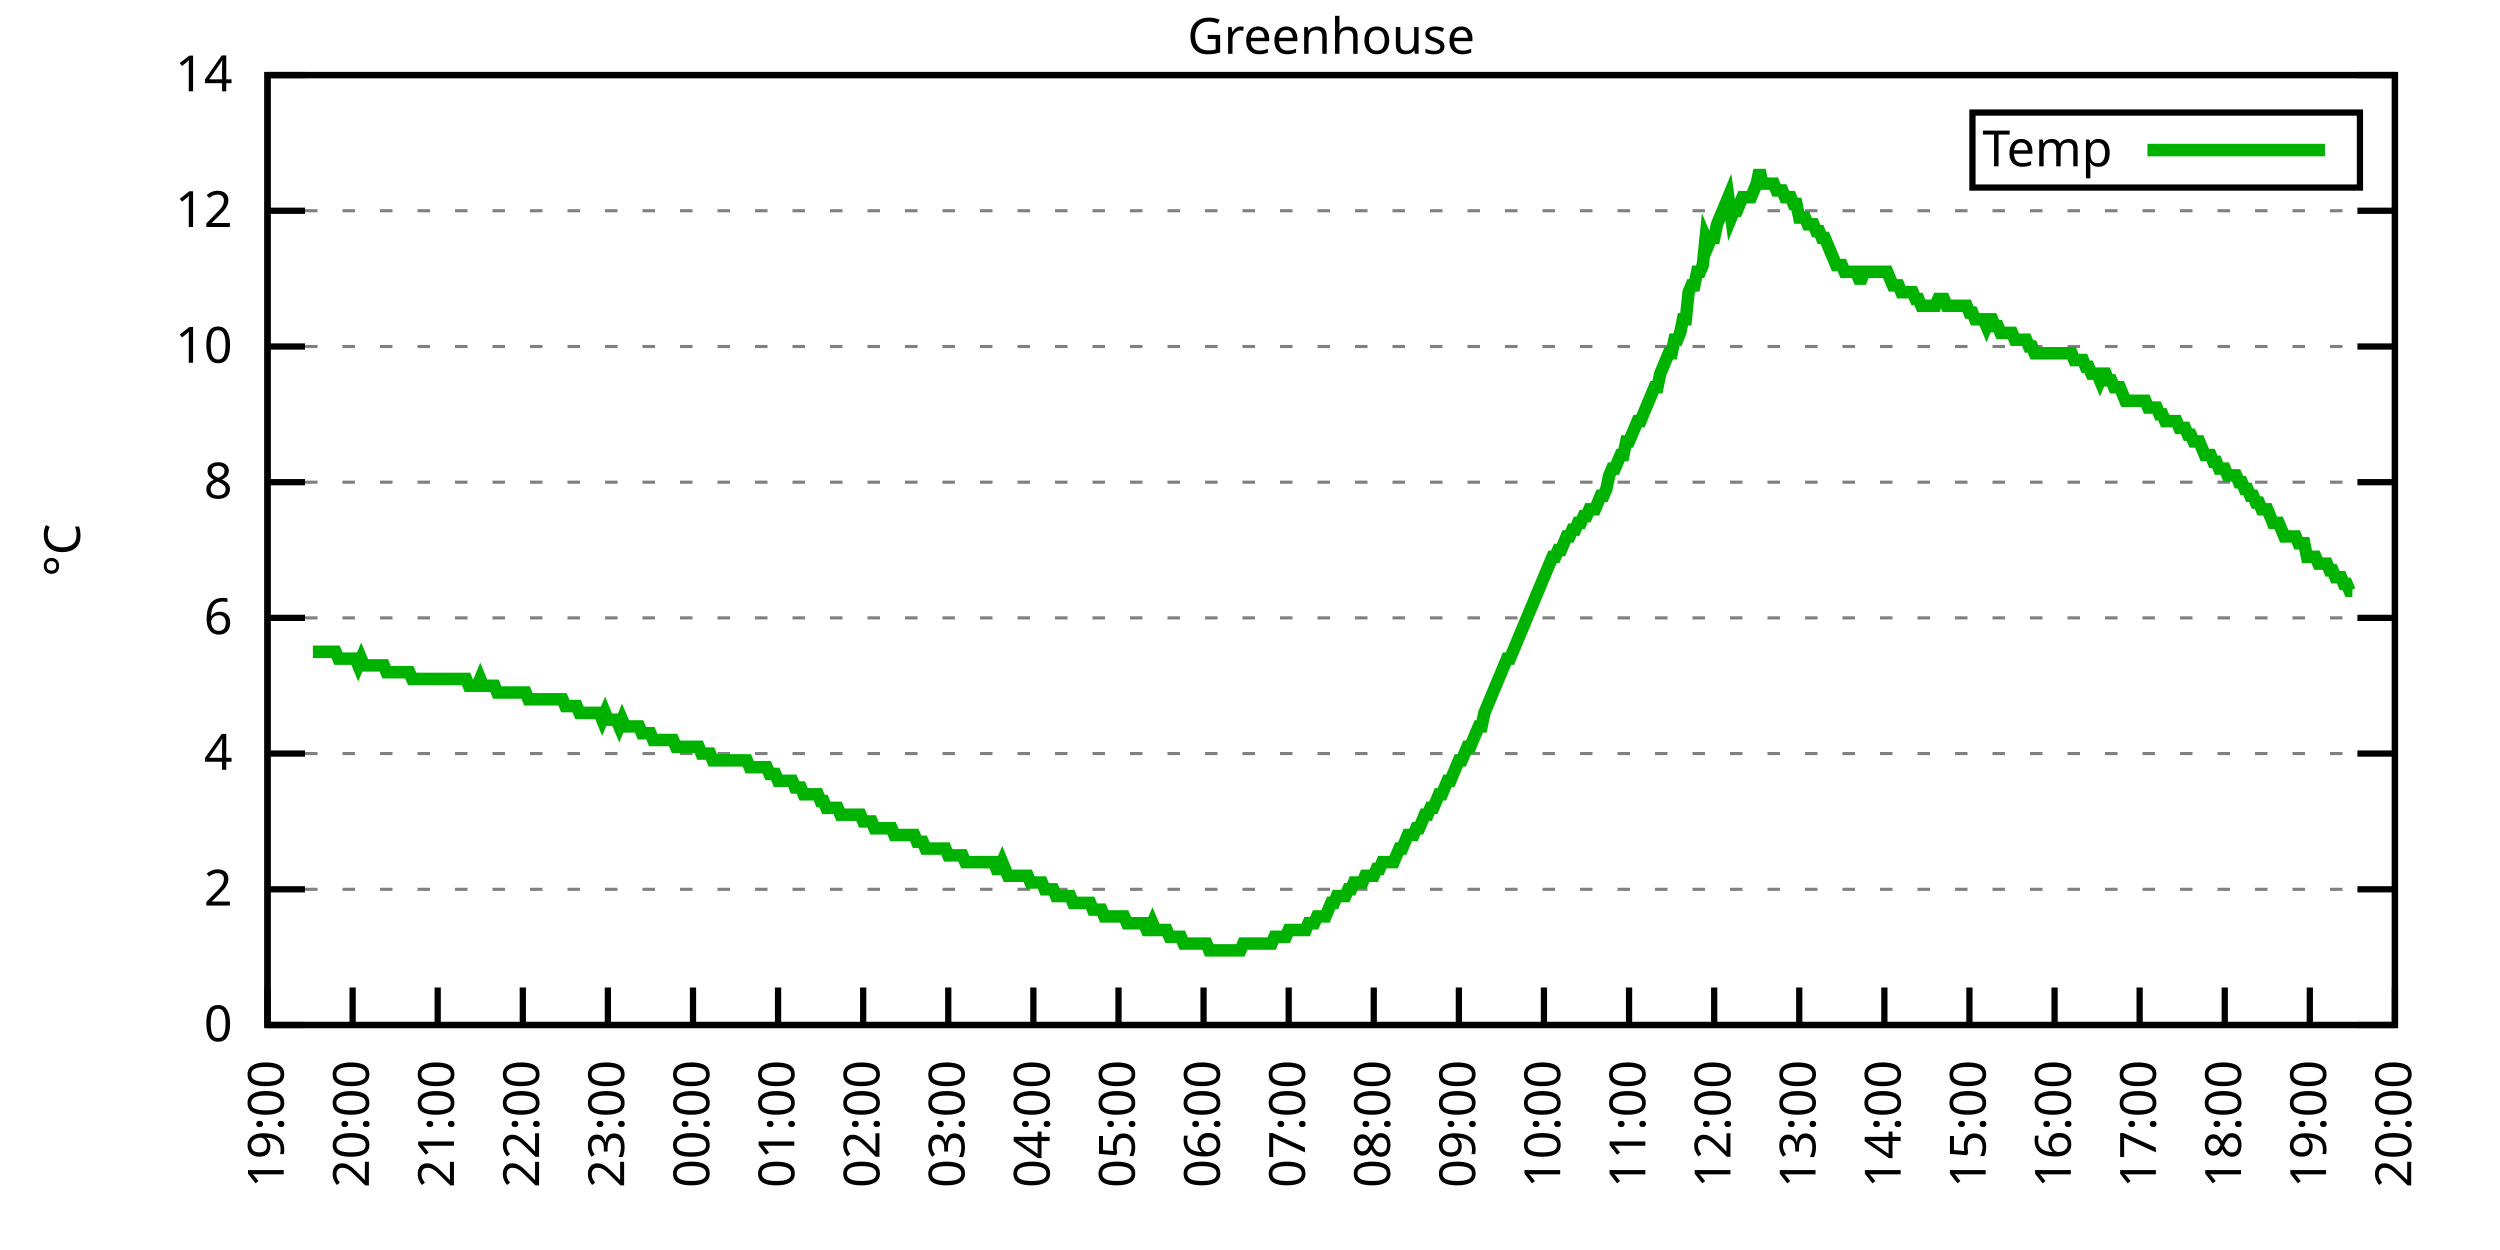
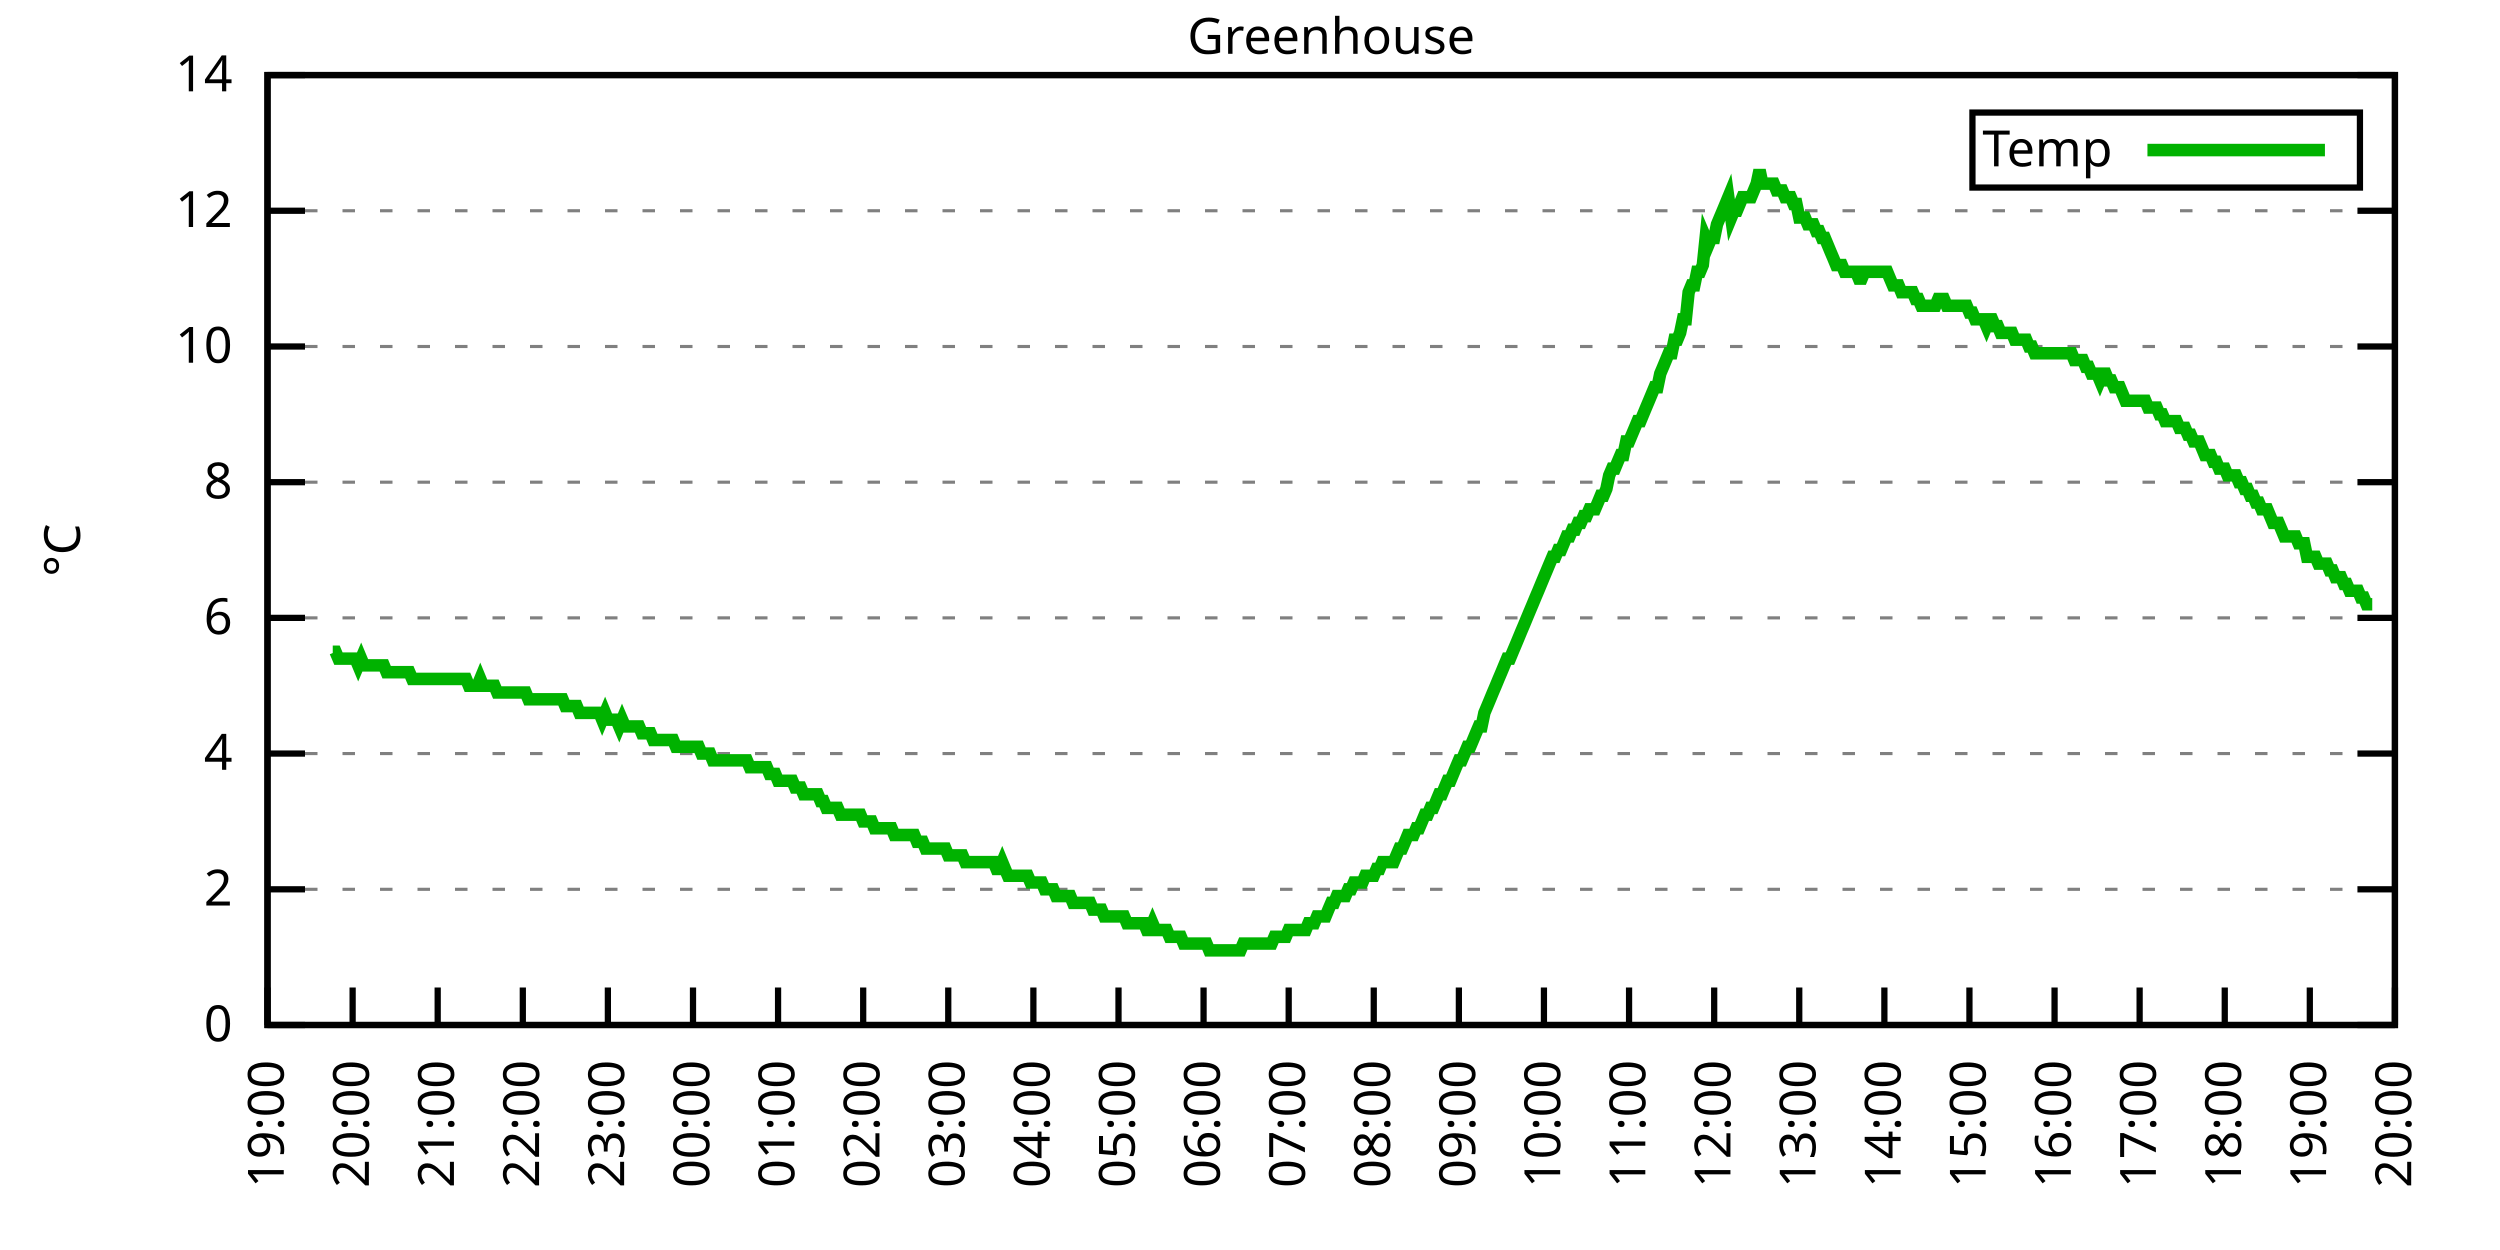
<svg xmlns="http://www.w3.org/2000/svg" xmlns:xlink="http://www.w3.org/1999/xlink" width="400" height="200" viewBox="0 0 400 200">
  <g id="gnuplot_canvas">
    <rect x="0" y="0" width="400" height="200" fill="none" />
    <defs>
      <circle id="gpDot" r="0.5" stroke-width="0.5" stroke="currentColor" />
      <path id="gpPt0" stroke-width="0.333" stroke="currentColor" d="M-1,0 h2 M0,-1 v2" />
      <path id="gpPt1" stroke-width="0.333" stroke="currentColor" d="M-1,-1 L1,1 M1,-1 L-1,1" />
      <path id="gpPt2" stroke-width="0.333" stroke="currentColor" d="M-1,0 L1,0 M0,-1 L0,1 M-1,-1 L1,1 M-1,1 L1,-1" />
      <rect id="gpPt3" stroke-width="0.333" stroke="currentColor" x="-1" y="-1" width="2" height="2" />
      <rect id="gpPt4" stroke-width="0.333" stroke="currentColor" fill="currentColor" x="-1" y="-1" width="2" height="2" />
      <circle id="gpPt5" stroke-width="0.333" stroke="currentColor" cx="0" cy="0" r="1" />
      <use xlink:href="#gpPt5" id="gpPt6" fill="currentColor" stroke="none" />
      <path id="gpPt7" stroke-width="0.333" stroke="currentColor" d="M0,-1.33 L-1.33,0.67 L1.33,0.67 z" />
      <use xlink:href="#gpPt7" id="gpPt8" fill="currentColor" stroke="none" />
      <use xlink:href="#gpPt7" id="gpPt9" stroke="currentColor" transform="rotate(180)" />
      <use xlink:href="#gpPt9" id="gpPt10" fill="currentColor" stroke="none" />
      <use xlink:href="#gpPt3" id="gpPt11" stroke="currentColor" transform="rotate(45)" />
      <use xlink:href="#gpPt11" id="gpPt12" fill="currentColor" stroke="none" />
      <path id="gpPt13" stroke-width="0.333" stroke="currentColor" d="M0,1.330 L1.265,0.411 L0.782,-1.067 L-0.782,-1.076 L-1.265,0.411 z" />
      <use xlink:href="#gpPt13" id="gpPt14" fill="currentColor" stroke="none" />
      <filter id="textbox" filterUnits="objectBoundingBox" x="0" y="0" height="1" width="1">
        <feFlood flood-color="white" flood-opacity="1" result="bgnd" />
        <feComposite in="SourceGraphic" in2="bgnd" operator="atop" />
      </filter>
      <filter id="greybox" filterUnits="objectBoundingBox" x="0" y="0" height="1" width="1">
        <feFlood flood-color="lightgrey" flood-opacity="1" result="grey" />
        <feComposite in="SourceGraphic" in2="grey" operator="atop" />
      </filter>
    </defs>
    <g fill="none" color="white" stroke="currentColor" stroke-width="1.00" stroke-linecap="butt" stroke-linejoin="miter">
</g>
    <g fill="none" color="black" stroke="currentColor" stroke-width="1.00" stroke-linecap="butt" stroke-linejoin="miter">
      <g stroke="none" shape-rendering="crispEdges">
        <polygon fill="rgb(255, 255, 255)" points="42.80,164.00 383.18,164.00 383.18,12.02 42.80,12.02 " />
      </g>
    </g>
    <g fill="none" color="black" stroke="currentColor" stroke-width="1.00" stroke-linecap="butt" stroke-linejoin="miter">
</g>
    <g fill="none" color="black" stroke="black" stroke-width="0.50" stroke-linecap="butt" stroke-linejoin="miter">
</g>
    <g fill="none" color="gray" stroke="currentColor" stroke-width="0.50" stroke-linecap="butt" stroke-linejoin="miter">
      <path stroke="gray" stroke-dasharray="2,4" class="gridline" d="M42.80,164.00 L383.19,164.00  " />
    </g>
    <g fill="none" color="gray" stroke="gray" stroke-width="1.00" stroke-linecap="butt" stroke-linejoin="miter">
</g>
    <g fill="none" color="black" stroke="currentColor" stroke-width="1.00" stroke-linecap="butt" stroke-linejoin="miter">
      <path stroke="black" d="M42.80,164.00 L48.80,164.00 M383.19,164.00 L377.19,164.00  " />
      <g transform="translate(37.20,166.60)" stroke="none" fill="black" font-family="Sans" font-size="8.00" text-anchor="end">
        <text>
          <tspan font-family="Sans"> 0</tspan>
        </text>
      </g>
    </g>
    <g fill="none" color="black" stroke="currentColor" stroke-width="1.00" stroke-linecap="butt" stroke-linejoin="miter">
</g>
    <g fill="none" color="black" stroke="black" stroke-width="0.50" stroke-linecap="butt" stroke-linejoin="miter">
</g>
    <g fill="none" color="gray" stroke="currentColor" stroke-width="0.50" stroke-linecap="butt" stroke-linejoin="miter">
      <path stroke="gray" stroke-dasharray="2,4" class="gridline" d="M42.80,142.29 L383.19,142.29  " />
    </g>
    <g fill="none" color="gray" stroke="gray" stroke-width="1.00" stroke-linecap="butt" stroke-linejoin="miter">
</g>
    <g fill="none" color="black" stroke="currentColor" stroke-width="1.00" stroke-linecap="butt" stroke-linejoin="miter">
      <path stroke="black" d="M42.80,142.29 L48.80,142.29 M383.19,142.29 L377.19,142.29  " />
      <g transform="translate(37.20,144.89)" stroke="none" fill="black" font-family="Sans" font-size="8.00" text-anchor="end">
        <text>
          <tspan font-family="Sans"> 2</tspan>
        </text>
      </g>
    </g>
    <g fill="none" color="black" stroke="currentColor" stroke-width="1.00" stroke-linecap="butt" stroke-linejoin="miter">
</g>
    <g fill="none" color="black" stroke="black" stroke-width="0.50" stroke-linecap="butt" stroke-linejoin="miter">
</g>
    <g fill="none" color="gray" stroke="currentColor" stroke-width="0.50" stroke-linecap="butt" stroke-linejoin="miter">
      <path stroke="gray" stroke-dasharray="2,4" class="gridline" d="M42.80,120.57 L383.19,120.57  " />
    </g>
    <g fill="none" color="gray" stroke="gray" stroke-width="1.00" stroke-linecap="butt" stroke-linejoin="miter">
</g>
    <g fill="none" color="black" stroke="currentColor" stroke-width="1.00" stroke-linecap="butt" stroke-linejoin="miter">
      <path stroke="black" d="M42.80,120.57 L48.80,120.57 M383.19,120.57 L377.19,120.57  " />
      <g transform="translate(37.20,123.17)" stroke="none" fill="black" font-family="Sans" font-size="8.00" text-anchor="end">
        <text>
          <tspan font-family="Sans"> 4</tspan>
        </text>
      </g>
    </g>
    <g fill="none" color="black" stroke="currentColor" stroke-width="1.00" stroke-linecap="butt" stroke-linejoin="miter">
</g>
    <g fill="none" color="black" stroke="black" stroke-width="0.50" stroke-linecap="butt" stroke-linejoin="miter">
</g>
    <g fill="none" color="gray" stroke="currentColor" stroke-width="0.50" stroke-linecap="butt" stroke-linejoin="miter">
      <path stroke="gray" stroke-dasharray="2,4" class="gridline" d="M42.80,98.86 L383.19,98.86  " />
    </g>
    <g fill="none" color="gray" stroke="gray" stroke-width="1.00" stroke-linecap="butt" stroke-linejoin="miter">
</g>
    <g fill="none" color="black" stroke="currentColor" stroke-width="1.00" stroke-linecap="butt" stroke-linejoin="miter">
      <path stroke="black" d="M42.80,98.86 L48.80,98.86 M383.19,98.86 L377.19,98.86  " />
      <g transform="translate(37.20,101.46)" stroke="none" fill="black" font-family="Sans" font-size="8.00" text-anchor="end">
        <text>
          <tspan font-family="Sans"> 6</tspan>
        </text>
      </g>
    </g>
    <g fill="none" color="black" stroke="currentColor" stroke-width="1.00" stroke-linecap="butt" stroke-linejoin="miter">
</g>
    <g fill="none" color="black" stroke="black" stroke-width="0.50" stroke-linecap="butt" stroke-linejoin="miter">
</g>
    <g fill="none" color="gray" stroke="currentColor" stroke-width="0.50" stroke-linecap="butt" stroke-linejoin="miter">
      <path stroke="gray" stroke-dasharray="2,4" class="gridline" d="M42.80,77.15 L383.19,77.15  " />
    </g>
    <g fill="none" color="gray" stroke="gray" stroke-width="1.00" stroke-linecap="butt" stroke-linejoin="miter">
</g>
    <g fill="none" color="black" stroke="currentColor" stroke-width="1.00" stroke-linecap="butt" stroke-linejoin="miter">
      <path stroke="black" d="M42.80,77.15 L48.80,77.15 M383.19,77.15 L377.19,77.15  " />
      <g transform="translate(37.20,79.75)" stroke="none" fill="black" font-family="Sans" font-size="8.00" text-anchor="end">
        <text>
          <tspan font-family="Sans"> 8</tspan>
        </text>
      </g>
    </g>
    <g fill="none" color="black" stroke="currentColor" stroke-width="1.00" stroke-linecap="butt" stroke-linejoin="miter">
</g>
    <g fill="none" color="black" stroke="black" stroke-width="0.50" stroke-linecap="butt" stroke-linejoin="miter">
</g>
    <g fill="none" color="gray" stroke="currentColor" stroke-width="0.50" stroke-linecap="butt" stroke-linejoin="miter">
      <path stroke="gray" stroke-dasharray="2,4" class="gridline" d="M42.80,55.44 L383.19,55.44  " />
    </g>
    <g fill="none" color="gray" stroke="gray" stroke-width="1.00" stroke-linecap="butt" stroke-linejoin="miter">
</g>
    <g fill="none" color="black" stroke="currentColor" stroke-width="1.00" stroke-linecap="butt" stroke-linejoin="miter">
      <path stroke="black" d="M42.80,55.44 L48.80,55.44 M383.19,55.44 L377.19,55.44  " />
      <g transform="translate(37.20,58.04)" stroke="none" fill="black" font-family="Sans" font-size="8.00" text-anchor="end">
        <text>
          <tspan font-family="Sans"> 10</tspan>
        </text>
      </g>
    </g>
    <g fill="none" color="black" stroke="currentColor" stroke-width="1.00" stroke-linecap="butt" stroke-linejoin="miter">
</g>
    <g fill="none" color="black" stroke="black" stroke-width="0.50" stroke-linecap="butt" stroke-linejoin="miter">
</g>
    <g fill="none" color="gray" stroke="currentColor" stroke-width="0.50" stroke-linecap="butt" stroke-linejoin="miter">
      <path stroke="gray" stroke-dasharray="2,4" class="gridline" d="M42.80,33.72 L383.19,33.72  " />
    </g>
    <g fill="none" color="gray" stroke="gray" stroke-width="1.00" stroke-linecap="butt" stroke-linejoin="miter">
</g>
    <g fill="none" color="black" stroke="currentColor" stroke-width="1.00" stroke-linecap="butt" stroke-linejoin="miter">
      <path stroke="black" d="M42.80,33.72 L48.80,33.72 M383.19,33.72 L377.19,33.72  " />
      <g transform="translate(37.20,36.32)" stroke="none" fill="black" font-family="Sans" font-size="8.00" text-anchor="end">
        <text>
          <tspan font-family="Sans"> 12</tspan>
        </text>
      </g>
    </g>
    <g fill="none" color="black" stroke="currentColor" stroke-width="1.00" stroke-linecap="butt" stroke-linejoin="miter">
</g>
    <g fill="none" color="black" stroke="black" stroke-width="0.50" stroke-linecap="butt" stroke-linejoin="miter">
</g>
    <g fill="none" color="gray" stroke="currentColor" stroke-width="0.50" stroke-linecap="butt" stroke-linejoin="miter">
      <path stroke="gray" stroke-dasharray="2,4" class="gridline" d="M42.80,12.01 L383.19,12.01  " />
    </g>
    <g fill="none" color="gray" stroke="gray" stroke-width="1.00" stroke-linecap="butt" stroke-linejoin="miter">
</g>
    <g fill="none" color="black" stroke="currentColor" stroke-width="1.00" stroke-linecap="butt" stroke-linejoin="miter">
      <path stroke="black" d="M42.80,12.01 L48.80,12.01 M383.19,12.01 L377.19,12.01  " />
      <g transform="translate(37.20,14.61)" stroke="none" fill="black" font-family="Sans" font-size="8.00" text-anchor="end">
        <text>
          <tspan font-family="Sans"> 14</tspan>
        </text>
      </g>
    </g>
    <g fill="none" color="black" stroke="currentColor" stroke-width="1.00" stroke-linecap="butt" stroke-linejoin="miter">
      <path stroke="black" d="M42.80,164.00 L42.80,158.00  " />
      <g transform="translate(45.40,169.60) rotate(270.00)" stroke="none" fill="black" font-family="Sans" font-size="8.00" text-anchor="end">
        <text>
          <tspan font-family="Sans">19:00</tspan>
        </text>
      </g>
    </g>
    <g fill="none" color="black" stroke="currentColor" stroke-width="1.00" stroke-linecap="butt" stroke-linejoin="miter">
      <path stroke="black" d="M56.42,164.00 L56.42,158.00  " />
      <g transform="translate(59.02,169.60) rotate(270.00)" stroke="none" fill="black" font-family="Sans" font-size="8.00" text-anchor="end">
        <text>
          <tspan font-family="Sans">20:00</tspan>
        </text>
      </g>
    </g>
    <g fill="none" color="black" stroke="currentColor" stroke-width="1.00" stroke-linecap="butt" stroke-linejoin="miter">
      <path stroke="black" d="M70.03,164.00 L70.03,158.00  " />
      <g transform="translate(72.63,169.60) rotate(270.00)" stroke="none" fill="black" font-family="Sans" font-size="8.00" text-anchor="end">
        <text>
          <tspan font-family="Sans">21:00</tspan>
        </text>
      </g>
    </g>
    <g fill="none" color="black" stroke="currentColor" stroke-width="1.00" stroke-linecap="butt" stroke-linejoin="miter">
      <path stroke="black" d="M83.65,164.00 L83.65,158.00  " />
      <g transform="translate(86.25,169.60) rotate(270.00)" stroke="none" fill="black" font-family="Sans" font-size="8.00" text-anchor="end">
        <text>
          <tspan font-family="Sans">22:00</tspan>
        </text>
      </g>
    </g>
    <g fill="none" color="black" stroke="currentColor" stroke-width="1.00" stroke-linecap="butt" stroke-linejoin="miter">
      <path stroke="black" d="M97.26,164.00 L97.26,158.00  " />
      <g transform="translate(99.86,169.60) rotate(270.00)" stroke="none" fill="black" font-family="Sans" font-size="8.00" text-anchor="end">
        <text>
          <tspan font-family="Sans">23:00</tspan>
        </text>
      </g>
    </g>
    <g fill="none" color="black" stroke="currentColor" stroke-width="1.00" stroke-linecap="butt" stroke-linejoin="miter">
      <path stroke="black" d="M110.88,164.00 L110.88,158.00  " />
      <g transform="translate(113.48,169.60) rotate(270.00)" stroke="none" fill="black" font-family="Sans" font-size="8.00" text-anchor="end">
        <text>
          <tspan font-family="Sans">00:00</tspan>
        </text>
      </g>
    </g>
    <g fill="none" color="black" stroke="currentColor" stroke-width="1.00" stroke-linecap="butt" stroke-linejoin="miter">
      <path stroke="black" d="M124.49,164.00 L124.49,158.00  " />
      <g transform="translate(127.09,169.60) rotate(270.00)" stroke="none" fill="black" font-family="Sans" font-size="8.00" text-anchor="end">
        <text>
          <tspan font-family="Sans">01:00</tspan>
        </text>
      </g>
    </g>
    <g fill="none" color="black" stroke="currentColor" stroke-width="1.00" stroke-linecap="butt" stroke-linejoin="miter">
      <path stroke="black" d="M138.11,164.00 L138.11,158.00  " />
      <g transform="translate(140.71,169.60) rotate(270.00)" stroke="none" fill="black" font-family="Sans" font-size="8.00" text-anchor="end">
        <text>
          <tspan font-family="Sans">02:00</tspan>
        </text>
      </g>
    </g>
    <g fill="none" color="black" stroke="currentColor" stroke-width="1.00" stroke-linecap="butt" stroke-linejoin="miter">
      <path stroke="black" d="M151.72,164.00 L151.72,158.00  " />
      <g transform="translate(154.32,169.60) rotate(270.00)" stroke="none" fill="black" font-family="Sans" font-size="8.00" text-anchor="end">
        <text>
          <tspan font-family="Sans">03:00</tspan>
        </text>
      </g>
    </g>
    <g fill="none" color="black" stroke="currentColor" stroke-width="1.00" stroke-linecap="butt" stroke-linejoin="miter">
      <path stroke="black" d="M165.34,164.00 L165.34,158.00  " />
      <g transform="translate(167.94,169.60) rotate(270.00)" stroke="none" fill="black" font-family="Sans" font-size="8.00" text-anchor="end">
        <text>
          <tspan font-family="Sans">04:00</tspan>
        </text>
      </g>
    </g>
    <g fill="none" color="black" stroke="currentColor" stroke-width="1.00" stroke-linecap="butt" stroke-linejoin="miter">
      <path stroke="black" d="M178.96,164.00 L178.96,158.00  " />
      <g transform="translate(181.56,169.60) rotate(270.00)" stroke="none" fill="black" font-family="Sans" font-size="8.00" text-anchor="end">
        <text>
          <tspan font-family="Sans">05:00</tspan>
        </text>
      </g>
    </g>
    <g fill="none" color="black" stroke="currentColor" stroke-width="1.00" stroke-linecap="butt" stroke-linejoin="miter">
      <path stroke="black" d="M192.57,164.00 L192.57,158.00  " />
      <g transform="translate(195.17,169.60) rotate(270.00)" stroke="none" fill="black" font-family="Sans" font-size="8.00" text-anchor="end">
        <text>
          <tspan font-family="Sans">06:00</tspan>
        </text>
      </g>
    </g>
    <g fill="none" color="black" stroke="currentColor" stroke-width="1.00" stroke-linecap="butt" stroke-linejoin="miter">
      <path stroke="black" d="M206.19,164.00 L206.19,158.00  " />
      <g transform="translate(208.79,169.60) rotate(270.00)" stroke="none" fill="black" font-family="Sans" font-size="8.00" text-anchor="end">
        <text>
          <tspan font-family="Sans">07:00</tspan>
        </text>
      </g>
    </g>
    <g fill="none" color="black" stroke="currentColor" stroke-width="1.00" stroke-linecap="butt" stroke-linejoin="miter">
      <path stroke="black" d="M219.80,164.00 L219.80,158.00  " />
      <g transform="translate(222.40,169.60) rotate(270.00)" stroke="none" fill="black" font-family="Sans" font-size="8.00" text-anchor="end">
        <text>
          <tspan font-family="Sans">08:00</tspan>
        </text>
      </g>
    </g>
    <g fill="none" color="black" stroke="currentColor" stroke-width="1.00" stroke-linecap="butt" stroke-linejoin="miter">
      <path stroke="black" d="M233.42,164.00 L233.42,158.00  " />
      <g transform="translate(236.02,169.60) rotate(270.00)" stroke="none" fill="black" font-family="Sans" font-size="8.00" text-anchor="end">
        <text>
          <tspan font-family="Sans">09:00</tspan>
        </text>
      </g>
    </g>
    <g fill="none" color="black" stroke="currentColor" stroke-width="1.00" stroke-linecap="butt" stroke-linejoin="miter">
      <path stroke="black" d="M247.03,164.00 L247.03,158.00  " />
      <g transform="translate(249.63,169.60) rotate(270.00)" stroke="none" fill="black" font-family="Sans" font-size="8.00" text-anchor="end">
        <text>
          <tspan font-family="Sans">10:00</tspan>
        </text>
      </g>
    </g>
    <g fill="none" color="black" stroke="currentColor" stroke-width="1.00" stroke-linecap="butt" stroke-linejoin="miter">
      <path stroke="black" d="M260.65,164.00 L260.65,158.00  " />
      <g transform="translate(263.25,169.60) rotate(270.00)" stroke="none" fill="black" font-family="Sans" font-size="8.00" text-anchor="end">
        <text>
          <tspan font-family="Sans">11:00</tspan>
        </text>
      </g>
    </g>
    <g fill="none" color="black" stroke="currentColor" stroke-width="1.00" stroke-linecap="butt" stroke-linejoin="miter">
      <path stroke="black" d="M274.27,164.00 L274.27,158.00  " />
      <g transform="translate(276.87,169.60) rotate(270.00)" stroke="none" fill="black" font-family="Sans" font-size="8.00" text-anchor="end">
        <text>
          <tspan font-family="Sans">12:00</tspan>
        </text>
      </g>
    </g>
    <g fill="none" color="black" stroke="currentColor" stroke-width="1.00" stroke-linecap="butt" stroke-linejoin="miter">
      <path stroke="black" d="M287.88,164.00 L287.88,158.00  " />
      <g transform="translate(290.48,169.60) rotate(270.00)" stroke="none" fill="black" font-family="Sans" font-size="8.00" text-anchor="end">
        <text>
          <tspan font-family="Sans">13:00</tspan>
        </text>
      </g>
    </g>
    <g fill="none" color="black" stroke="currentColor" stroke-width="1.00" stroke-linecap="butt" stroke-linejoin="miter">
      <path stroke="black" d="M301.50,164.00 L301.50,158.00  " />
      <g transform="translate(304.10,169.60) rotate(270.00)" stroke="none" fill="black" font-family="Sans" font-size="8.00" text-anchor="end">
        <text>
          <tspan font-family="Sans">14:00</tspan>
        </text>
      </g>
    </g>
    <g fill="none" color="black" stroke="currentColor" stroke-width="1.00" stroke-linecap="butt" stroke-linejoin="miter">
      <path stroke="black" d="M315.11,164.00 L315.11,158.00  " />
      <g transform="translate(317.71,169.60) rotate(270.00)" stroke="none" fill="black" font-family="Sans" font-size="8.00" text-anchor="end">
        <text>
          <tspan font-family="Sans">15:00</tspan>
        </text>
      </g>
    </g>
    <g fill="none" color="black" stroke="currentColor" stroke-width="1.00" stroke-linecap="butt" stroke-linejoin="miter">
      <path stroke="black" d="M328.73,164.00 L328.73,158.00  " />
      <g transform="translate(331.33,169.60) rotate(270.00)" stroke="none" fill="black" font-family="Sans" font-size="8.00" text-anchor="end">
        <text>
          <tspan font-family="Sans">16:00</tspan>
        </text>
      </g>
    </g>
    <g fill="none" color="black" stroke="currentColor" stroke-width="1.00" stroke-linecap="butt" stroke-linejoin="miter">
      <path stroke="black" d="M342.34,164.00 L342.34,158.00  " />
      <g transform="translate(344.94,169.60) rotate(270.00)" stroke="none" fill="black" font-family="Sans" font-size="8.00" text-anchor="end">
        <text>
          <tspan font-family="Sans">17:00</tspan>
        </text>
      </g>
    </g>
    <g fill="none" color="black" stroke="currentColor" stroke-width="1.00" stroke-linecap="butt" stroke-linejoin="miter">
      <path stroke="black" d="M355.96,164.00 L355.96,158.00  " />
      <g transform="translate(358.56,169.60) rotate(270.00)" stroke="none" fill="black" font-family="Sans" font-size="8.00" text-anchor="end">
        <text>
          <tspan font-family="Sans">18:00</tspan>
        </text>
      </g>
    </g>
    <g fill="none" color="black" stroke="currentColor" stroke-width="1.00" stroke-linecap="butt" stroke-linejoin="miter">
      <path stroke="black" d="M369.57,164.00 L369.57,158.00  " />
      <g transform="translate(372.17,169.60) rotate(270.00)" stroke="none" fill="black" font-family="Sans" font-size="8.00" text-anchor="end">
        <text>
          <tspan font-family="Sans">19:00</tspan>
        </text>
      </g>
    </g>
    <g fill="none" color="black" stroke="currentColor" stroke-width="1.00" stroke-linecap="butt" stroke-linejoin="miter">
      <path stroke="black" d="M383.19,164.00 L383.19,158.00  " />
      <g transform="translate(385.79,169.60) rotate(270.00)" stroke="none" fill="black" font-family="Sans" font-size="8.00" text-anchor="end">
        <text>
          <tspan font-family="Sans">20:00</tspan>
        </text>
      </g>
    </g>
    <g fill="none" color="black" stroke="currentColor" stroke-width="1.00" stroke-linecap="butt" stroke-linejoin="miter">
</g>
    <g fill="none" color="black" stroke="currentColor" stroke-width="1.00" stroke-linecap="butt" stroke-linejoin="miter">
      <path stroke="black" d="M42.80,12.01 L42.80,164.00 L383.19,164.00 L383.19,12.01 L42.80,12.01 Z  " />
    </g>
    <g fill="none" color="black" stroke="currentColor" stroke-width="1.00" stroke-linecap="butt" stroke-linejoin="miter">
</g>
    <g fill="none" color="black" stroke="currentColor" stroke-width="1.00" stroke-linecap="butt" stroke-linejoin="miter">
      <path stroke="black" d="M315.59,30.01 L315.59,18.01 L377.59,18.01 L377.59,30.01 L315.59,30.01 Z  " />
    </g>
    <g id="Greenhouse_plot_1">
      <g fill="none" color="white" stroke="black" stroke-width="2.00" stroke-linecap="butt" stroke-linejoin="miter">
</g>
      <g fill="none" color="black" stroke="currentColor" stroke-width="2.00" stroke-linecap="butt" stroke-linejoin="miter">
        <g transform="translate(337.99,26.61)" stroke="none" fill="black" font-family="Sans" font-size="8.00" text-anchor="end">
          <text>
            <tspan font-family="Sans">Temp</tspan>
          </text>
        </g>
      </g>
      <g fill="none" color="black" stroke="currentColor" stroke-width="2.00" stroke-linecap="butt" stroke-linejoin="miter">
-         <path stroke="rgb(  0, 178,   0)" d="M343.59,24.01 L371.99,24.01 M50.06,104.29 L50.52,104.29 L50.97,104.29 L51.42,104.29 L51.88,104.29 L52.33,104.29   L52.78,104.29 L53.24,104.29 L53.69,104.29 L54.15,105.38 L54.60,105.38 L55.05,105.38 L55.51,105.38 L55.96,105.38   L56.42,105.38 L56.87,105.38 L57.32,106.46 L57.78,105.38 L58.23,106.46 L58.68,106.46 L59.14,106.46 L59.59,106.46   L60.05,106.46 L60.50,106.46 L60.95,106.46 L61.41,106.46 L61.86,107.55 L62.32,107.55 L62.77,107.55 L63.22,107.55   L63.68,107.55 L64.13,107.55 L64.58,107.55 L65.04,107.55 L65.49,107.55 L65.95,108.63 L66.40,108.63 L66.85,108.63   L67.31,108.63 L67.76,108.63 L68.22,108.63 L68.67,108.63 L69.12,108.63 L69.58,108.63 L70.03,108.63 L70.49,108.63   L70.94,108.63 L71.39,108.63 L71.85,108.63 L72.30,108.63 L72.75,108.63 L73.21,108.63 L73.66,108.63 L74.12,108.63   L74.57,108.63 L75.02,109.72 L75.48,109.72 L75.93,109.72 L76.39,109.72 L76.84,108.63 L77.29,109.72 L77.75,109.72   L78.20,109.72 L78.65,109.72 L79.11,109.72 L79.56,110.80 L80.02,110.80 L80.47,110.80 L80.92,110.80 L81.38,110.80   L81.83,110.80 L82.29,110.80 L82.74,110.80 L83.19,110.80 L83.65,110.80 L84.10,110.80 L84.55,111.89 L85.01,111.89   L85.46,111.89 L85.92,111.89 L86.37,111.89 L86.82,111.89 L87.28,111.89 L87.73,111.89 L88.19,111.89 L88.64,111.89   L89.09,111.89 L89.55,111.89 L90.00,111.89 L90.45,112.97 L90.91,112.97 L91.36,112.97 L91.82,112.97 L92.27,112.97   L92.72,114.06 L93.18,114.06 L93.63,114.06 L94.09,114.06 L94.54,114.06 L94.99,114.06 L95.45,114.06 L95.90,114.06   L96.35,115.15 L96.81,114.06 L97.26,115.15 L97.72,115.15 L98.17,115.15 L98.62,115.15 L99.08,116.23 L99.53,115.15   L99.99,116.23 L100.44,116.23 L100.89,116.23 L101.35,116.23 L101.80,116.23 L102.25,116.23 L102.71,117.32 L103.16,117.32   L103.62,117.32 L104.07,117.32 L104.52,118.40 L104.98,118.40 L105.43,118.40 L105.89,118.40 L106.34,118.40 L106.79,118.40   L107.25,118.40 L107.70,118.40 L108.15,119.49 L108.61,119.49 L109.06,119.49 L109.52,119.49 L109.97,119.49 L110.42,119.49   L110.88,119.49 L111.33,119.49 L111.79,119.49 L112.24,120.57 L112.69,120.57 L113.15,120.57 L113.60,120.57 L114.05,121.66   L114.51,121.66 L114.96,121.66 L115.42,121.66 L115.87,121.66 L116.32,121.66 L116.78,121.66 L117.23,121.66 L117.69,121.66   L118.14,121.66 L118.59,121.66 L119.05,121.66 L119.50,121.66 L119.96,122.75 L120.41,122.75 L120.86,122.75 L121.32,122.75   L121.77,122.75 L122.22,122.75 L122.68,122.75 L123.13,123.83 L123.59,123.83 L124.04,123.83 L124.49,124.92 L124.95,124.92   L125.40,124.92 L125.86,124.92 L126.31,124.92 L126.76,124.92 L127.22,126.00 L127.67,126.00 L128.12,126.00 L128.58,127.09   L129.03,127.09 L129.49,127.09 L129.94,127.09 L130.39,127.09 L130.85,127.09 L131.30,128.17 L131.76,128.17 L132.21,129.26   L132.66,129.26 L133.12,129.26 L133.57,129.26 L134.02,129.26 L134.48,130.35 L134.93,130.35 L135.39,130.35 L135.84,130.35   L136.29,130.35 L136.75,130.35 L137.20,130.35 L137.66,130.35 L138.11,131.43 L138.56,131.43 L139.02,131.43 L139.47,131.43   L139.92,132.52 L140.38,132.52 L140.83,132.52 L141.29,132.52 L141.74,132.52 L142.19,132.52 L142.65,132.52 L143.10,133.60   L143.56,133.60 L144.01,133.60 L144.46,133.60 L144.92,133.60 L145.37,133.60 L145.82,133.60 L146.28,133.60 L146.73,134.69   L147.19,134.69 L147.64,134.69 L148.09,135.77 L148.55,135.77 L149.00,135.77 L149.46,135.77 L149.91,135.77 L150.36,135.77   L150.82,135.77 L151.27,135.77 L151.72,136.86 L152.18,136.86 L152.63,136.86 L153.09,136.86 L153.54,136.86 L153.99,136.86   L154.45,137.94 L154.90,137.94 L155.36,137.94 L155.81,137.94 L156.26,137.94 L156.72,137.94 L157.17,137.94 L157.62,137.94   L158.08,137.94 L158.53,137.94 L158.99,137.94 L159.44,139.03 L159.89,139.03 L160.35,137.94 L160.80,139.03 L161.26,140.12   L161.71,140.12 L162.16,140.12 L162.62,140.12 L163.07,140.12 L163.52,140.12 L163.98,140.12 L164.43,140.12 L164.89,141.20   L165.34,141.20 L165.79,141.20 L166.25,141.20 L166.70,141.20 L167.16,142.29 L167.61,142.29 L168.06,142.29 L168.52,142.29   L168.97,143.37 L169.43,143.37 L169.88,143.37 L170.33,143.37 L170.79,143.37 L171.24,143.37 L171.69,144.46 L172.15,144.46   L172.60,144.46 L173.06,144.46 L173.51,144.46 L173.96,144.46 L174.42,144.46 L174.87,145.54 L175.33,145.54 L175.78,145.54   L176.23,145.54 L176.69,146.63 L177.14,146.63 L177.59,146.63 L178.05,146.63 L178.50,146.63 L178.96,146.63 L179.41,146.63   L179.86,146.63 L180.32,147.72 L180.77,147.72 L181.23,147.72 L181.68,147.72 L182.13,147.72 L182.59,147.72 L183.04,147.72   L183.49,148.80 L183.95,148.80 L184.40,147.72 L184.86,148.80 L185.31,148.80 L185.76,148.80 L186.22,148.80 L186.67,148.80   L187.13,149.89 L187.58,149.89 L188.03,149.89 L188.49,149.89 L188.94,149.89 L189.39,150.97 L189.85,150.97 L190.30,150.97   L190.76,150.97 L191.21,150.97 L191.66,150.97 L192.12,150.97 L192.57,150.97 L193.03,150.97 L193.48,152.06 L193.93,152.06   L194.39,152.06 L194.84,152.06 L195.29,152.06 L195.75,152.06 L196.20,152.06 L196.66,152.06 L197.11,152.06 L197.56,152.06   L198.02,152.06 L198.47,152.06 L198.93,150.97 L199.38,150.97 L199.83,150.97 L200.29,150.97 L200.74,150.97 L201.19,150.97   L201.65,150.97 L202.10,150.97 L202.56,150.97 L203.01,150.97 L203.46,150.97 L203.92,149.89 L204.37,149.89 L204.83,149.89   L205.28,149.89 L205.73,149.89 L206.19,148.80 L206.64,148.80 L207.09,148.80 L207.55,148.80 L208.00,148.80 L208.46,148.80   L208.91,148.80 L209.36,147.72 L209.82,147.72 L210.27,147.72 L210.73,146.63 L211.18,146.63 L211.63,146.63 L212.09,146.63   L212.54,145.54 L213.00,144.46 L213.45,144.46 L213.90,143.37 L214.36,143.37 L214.81,143.37 L215.26,143.37 L215.72,142.29   L216.17,142.29 L216.63,141.20 L217.08,141.20 L217.53,141.20 L217.99,141.20 L218.44,140.12 L218.90,140.12 L219.35,140.12   L219.80,140.12 L220.26,139.03 L220.71,139.03 L221.16,137.94 L221.62,137.94 L222.07,137.94 L222.53,137.94 L222.98,137.94   L223.43,136.86 L223.89,135.77 L224.34,135.77 L224.80,134.69 L225.25,133.60 L225.70,133.60 L226.16,133.60 L226.61,132.52   L227.06,132.52 L227.52,131.43 L227.97,130.35 L228.43,130.35 L228.88,129.26 L229.33,129.26 L229.79,128.17 L230.24,127.09   L230.70,127.09 L231.15,126.00 L231.60,124.92 L232.06,124.92 L232.51,123.83 L232.96,122.75 L233.42,121.66 L233.87,121.66   L234.33,120.57 L234.78,119.49 L235.23,119.49 L235.69,118.40 L236.14,117.32 L236.60,116.23 L237.05,116.23 L237.50,114.06   L237.96,112.97 L238.41,111.89 L238.86,110.80 L239.32,109.72 L239.77,108.63 L240.23,107.55 L240.68,106.46 L241.13,105.38   L241.59,105.38 L242.04,104.29 L242.50,103.20 L242.95,102.12 L243.40,101.03 L243.86,99.95 L244.31,98.86 L244.76,97.78   L245.22,96.69 L245.67,95.60 L246.13,94.52 L246.58,93.43 L247.03,92.35 L247.49,91.26 L247.94,90.18 L248.40,89.09   L248.85,89.09 L249.30,88.00 L249.76,88.00 L250.21,86.92 L250.66,85.83 L251.12,85.83 L251.57,84.75 L252.03,84.75   L252.48,83.66 L252.93,83.66 L253.39,82.58 L253.84,82.58 L254.30,81.49 L254.75,81.49 L255.20,81.49 L255.66,80.41   L256.11,79.32 L256.56,79.32 L257.02,78.23 L257.47,76.06 L257.93,74.98 L258.38,74.98 L258.83,73.89 L259.29,72.81   L259.74,72.81 L260.20,70.63 L260.65,70.63 L261.10,69.55 L261.56,68.46 L262.01,67.38 L262.47,67.38 L262.92,66.29   L263.37,65.21 L263.83,64.12 L264.28,63.04 L264.73,61.95 L265.19,61.95 L265.64,59.78 L266.10,58.69 L266.55,57.61   L267.00,56.52 L267.46,56.52 L267.91,54.35 L268.37,54.35 L268.82,53.26 L269.27,51.09 L269.73,51.09 L270.18,46.75   L270.63,45.66 L271.09,45.66 L271.54,43.49 L272.00,43.49 L272.45,42.41 L272.90,38.07 L273.36,39.15 L273.81,38.07   L274.27,38.07 L274.72,35.89 L275.17,34.81 L275.63,33.72 L276.08,32.64 L276.53,31.55 L276.99,34.81 L277.44,33.72   L277.90,33.72 L278.35,32.64 L278.80,31.55 L279.26,31.55 L279.71,31.55 L280.17,31.55 L280.62,30.47 L281.07,29.38   L281.53,27.21 L281.98,29.38 L282.43,29.38 L282.89,29.38 L283.34,29.38 L283.80,29.38 L284.25,30.47 L284.70,30.47   L285.16,30.47 L285.61,31.55 L286.07,31.55 L286.52,31.55 L286.97,32.64 L287.43,32.64 L287.88,34.81 L288.33,34.81   L288.79,34.81 L289.24,35.89 L289.70,35.89 L290.15,35.89 L290.60,36.98 L291.06,36.98 L291.51,38.07 L291.97,38.07   L292.42,39.15 L292.87,40.24 L293.33,41.32 L293.78,42.41 L294.23,42.41 L294.69,42.41 L295.14,43.49 L295.60,43.49   L296.05,43.49 L296.50,43.49 L296.96,43.49 L297.41,44.58 L297.87,44.58 L298.32,43.49 L298.77,43.49 L299.23,43.49   L299.68,43.49 L300.13,43.49 L300.59,43.49 L301.04,43.49 L301.50,43.49 L301.95,43.49 L302.40,44.58 L302.86,45.66   L303.31,45.66 L303.77,45.66 L304.22,46.75 L304.67,46.75 L305.13,46.75 L305.58,46.75 L306.03,46.75 L306.49,47.84   L306.94,47.84 L307.40,48.92 L307.85,48.92 L308.30,48.92 L308.76,48.92 L309.21,48.92 L309.67,48.92 L310.12,47.84   L310.57,47.84 L311.03,47.84 L311.48,48.92 L311.94,48.92 L312.39,48.92 L312.84,48.92 L313.30,48.92 L313.75,48.92   L314.20,48.92 L314.66,48.92 L315.11,50.01 L315.57,50.01 L316.02,51.09 L316.47,51.09 L316.93,51.09 L317.38,51.09   L317.84,52.18 L318.29,51.09 L318.74,51.09 L319.20,52.18 L319.65,52.18 L320.10,53.26 L320.56,53.26 L321.01,53.26   L321.47,53.26 L321.92,53.26 L322.37,54.35 L322.83,54.35 L323.28,54.35 L323.74,54.35 L324.19,54.35 L324.64,55.44   L325.10,55.44 L325.55,56.52 L326.00,56.52 L326.46,56.52 L326.91,56.52 L327.37,56.52 L327.82,56.52 L328.27,56.52   L328.73,56.52 L329.18,56.52 L329.64,56.52 L330.09,56.52 L330.54,56.52 L331.00,56.52 L331.45,56.52 L331.90,57.61   L332.36,57.61 L332.81,57.61 L333.27,57.61 L333.72,58.69 L334.17,58.69 L334.63,59.78 L335.08,59.78 L335.54,59.78   L335.99,60.86 L336.44,59.78 L336.90,59.78 L337.35,60.86 L337.80,60.86 L338.26,61.95 L338.71,61.95 L339.17,61.95   L339.62,63.04 L340.07,64.12 L340.53,64.12 L340.98,64.12 L341.44,64.12 L341.89,64.12 L342.34,64.12 L342.80,64.12   L343.25,64.12 L343.70,65.21 L344.16,65.21 L344.61,65.21 L345.07,65.21 L345.52,66.29 L345.97,66.29 L346.43,67.38   L346.88,67.38 L347.34,67.38 L347.79,67.38 L348.24,67.38 L348.70,68.46 L349.15,68.46 L349.60,68.46 L350.06,69.55   L350.51,69.55 L350.97,70.63 L351.42,70.63 L351.87,70.63 L352.33,71.72 L352.78,72.81 L353.24,72.81 L353.69,72.81   L354.14,73.89 L354.60,73.89 L355.05,74.98 L355.50,74.98 L355.96,74.98 L356.41,76.06 L356.87,76.06 L357.32,76.06   L357.77,76.06 L358.23,77.15 L358.68,77.15 L359.14,78.23 L359.59,78.23 L360.04,79.32 L360.50,79.32 L360.95,80.41   L361.41,80.41 L361.86,81.49 L362.31,81.49 L362.77,81.49 L363.22,82.58 L363.67,83.66 L364.13,83.66 L364.58,83.66   L365.04,84.75 L365.49,85.83 L365.94,85.83 L366.40,85.83 L366.85,85.83 L367.31,85.83 L367.76,86.92 L368.21,86.92   L368.67,86.92 L369.12,89.09 L369.57,89.09 L370.03,89.09 L370.48,89.09 L370.94,90.18 L371.39,90.18 L371.84,90.18   L372.30,90.18 L372.75,91.26 L373.21,91.26 L373.66,92.35 L374.11,92.35 L374.57,92.35 L375.02,93.43 L375.47,93.43   L375.93,94.52 L376.38,94.52  " />
+         <path stroke="rgb(  0, 178,   0)" d="M343.59,24.01 L371.99,24.01 M53.24,104.29 L53.69,104.29 L54.15,105.38 L54.60,105.38 L55.05,105.38 L55.51,105.38   L55.96,105.38 L56.42,105.38 L56.87,105.38 L57.32,106.46 L57.78,105.38 L58.23,106.46 L58.68,106.46 L59.14,106.46   L59.59,106.46 L60.05,106.46 L60.50,106.46 L60.95,106.46 L61.41,106.46 L61.86,107.55 L62.32,107.55 L62.77,107.55   L63.22,107.55 L63.68,107.55 L64.13,107.55 L64.58,107.55 L65.04,107.55 L65.49,107.55 L65.95,108.63 L66.40,108.63   L66.85,108.63 L67.31,108.63 L67.76,108.63 L68.22,108.63 L68.67,108.63 L69.12,108.63 L69.58,108.63 L70.03,108.63   L70.49,108.63 L70.94,108.63 L71.39,108.63 L71.85,108.63 L72.30,108.63 L72.75,108.63 L73.21,108.63 L73.66,108.63   L74.12,108.63 L74.57,108.63 L75.02,109.72 L75.48,109.72 L75.93,109.72 L76.39,109.72 L76.84,108.63 L77.29,109.72   L77.75,109.72 L78.20,109.72 L78.65,109.72 L79.11,109.72 L79.56,110.80 L80.02,110.80 L80.47,110.80 L80.92,110.80   L81.38,110.80 L81.83,110.80 L82.29,110.80 L82.74,110.80 L83.19,110.80 L83.65,110.80 L84.10,110.80 L84.55,111.89   L85.01,111.89 L85.46,111.89 L85.92,111.89 L86.37,111.89 L86.82,111.89 L87.28,111.89 L87.73,111.89 L88.19,111.89   L88.64,111.89 L89.09,111.89 L89.55,111.89 L90.00,111.89 L90.45,112.97 L90.91,112.97 L91.36,112.97 L91.82,112.97   L92.27,112.97 L92.72,114.06 L93.18,114.06 L93.63,114.06 L94.09,114.06 L94.54,114.06 L94.99,114.06 L95.45,114.06   L95.90,114.06 L96.35,115.15 L96.81,114.06 L97.26,115.15 L97.72,115.15 L98.17,115.15 L98.62,115.15 L99.08,116.23   L99.53,115.15 L99.99,116.23 L100.44,116.23 L100.89,116.23 L101.35,116.23 L101.80,116.23 L102.25,116.23 L102.71,117.32   L103.16,117.32 L103.62,117.32 L104.07,117.32 L104.52,118.40 L104.98,118.40 L105.43,118.40 L105.89,118.40 L106.34,118.40   L106.79,118.40 L107.25,118.40 L107.70,118.40 L108.15,119.49 L108.61,119.49 L109.06,119.49 L109.52,119.49 L109.97,119.49   L110.42,119.49 L110.88,119.49 L111.33,119.49 L111.79,119.49 L112.24,120.57 L112.69,120.57 L113.15,120.57 L113.60,120.57   L114.05,121.66 L114.51,121.66 L114.96,121.66 L115.42,121.66 L115.87,121.66 L116.32,121.66 L116.78,121.66 L117.23,121.66   L117.69,121.66 L118.14,121.66 L118.59,121.66 L119.05,121.66 L119.50,121.66 L119.96,122.75 L120.41,122.75 L120.86,122.75   L121.32,122.75 L121.77,122.75 L122.22,122.75 L122.68,122.75 L123.13,123.83 L123.59,123.83 L124.04,123.83 L124.49,124.92   L124.95,124.92 L125.40,124.92 L125.86,124.92 L126.31,124.92 L126.76,124.92 L127.22,126.00 L127.67,126.00 L128.12,126.00   L128.58,127.09 L129.03,127.09 L129.49,127.09 L129.94,127.09 L130.39,127.09 L130.85,127.09 L131.30,128.17 L131.76,128.17   L132.21,129.26 L132.66,129.26 L133.12,129.26 L133.57,129.26 L134.02,129.26 L134.48,130.35 L134.93,130.35 L135.39,130.35   L135.84,130.35 L136.29,130.35 L136.75,130.35 L137.20,130.35 L137.66,130.35 L138.11,131.43 L138.56,131.43 L139.02,131.43   L139.47,131.43 L139.92,132.52 L140.38,132.52 L140.83,132.52 L141.29,132.52 L141.74,132.52 L142.19,132.52 L142.65,132.52   L143.10,133.60 L143.56,133.60 L144.01,133.60 L144.46,133.60 L144.92,133.60 L145.37,133.60 L145.82,133.60 L146.28,133.60   L146.73,134.69 L147.19,134.69 L147.64,134.69 L148.09,135.77 L148.55,135.77 L149.00,135.77 L149.46,135.77 L149.91,135.77   L150.36,135.77 L150.82,135.77 L151.27,135.77 L151.72,136.86 L152.18,136.86 L152.63,136.86 L153.09,136.86 L153.54,136.86   L153.99,136.86 L154.45,137.94 L154.90,137.94 L155.36,137.94 L155.81,137.94 L156.26,137.94 L156.72,137.94 L157.17,137.94   L157.62,137.94 L158.08,137.94 L158.53,137.94 L158.99,137.94 L159.44,139.03 L159.89,139.03 L160.35,137.94 L160.80,139.03   L161.26,140.12 L161.71,140.12 L162.16,140.12 L162.62,140.12 L163.07,140.12 L163.52,140.12 L163.98,140.12 L164.43,140.12   L164.89,141.20 L165.34,141.20 L165.79,141.20 L166.25,141.20 L166.70,141.20 L167.16,142.29 L167.61,142.29 L168.06,142.29   L168.52,142.29 L168.97,143.37 L169.43,143.37 L169.88,143.37 L170.33,143.37 L170.79,143.37 L171.24,143.37 L171.69,144.46   L172.15,144.46 L172.60,144.46 L173.06,144.46 L173.51,144.46 L173.96,144.46 L174.42,144.46 L174.87,145.54 L175.33,145.54   L175.78,145.54 L176.23,145.54 L176.69,146.63 L177.14,146.63 L177.59,146.63 L178.05,146.63 L178.50,146.63 L178.96,146.63   L179.41,146.63 L179.86,146.63 L180.32,147.72 L180.77,147.72 L181.23,147.72 L181.68,147.72 L182.13,147.72 L182.59,147.72   L183.04,147.72 L183.49,148.80 L183.95,148.80 L184.40,147.72 L184.86,148.80 L185.31,148.80 L185.76,148.80 L186.22,148.80   L186.67,148.80 L187.13,149.89 L187.58,149.89 L188.03,149.89 L188.49,149.89 L188.94,149.89 L189.39,150.97 L189.85,150.97   L190.30,150.97 L190.76,150.97 L191.21,150.97 L191.66,150.97 L192.12,150.97 L192.57,150.97 L193.03,150.97 L193.48,152.06   L193.93,152.06 L194.39,152.06 L194.84,152.06 L195.29,152.06 L195.75,152.06 L196.20,152.06 L196.66,152.06 L197.11,152.06   L197.56,152.06 L198.02,152.06 L198.47,152.06 L198.93,150.97 L199.38,150.97 L199.83,150.97 L200.29,150.97 L200.74,150.97   L201.19,150.97 L201.65,150.97 L202.10,150.97 L202.56,150.97 L203.01,150.97 L203.46,150.97 L203.92,149.89 L204.37,149.89   L204.83,149.89 L205.28,149.89 L205.73,149.89 L206.19,148.80 L206.64,148.80 L207.09,148.80 L207.55,148.80 L208.00,148.80   L208.46,148.80 L208.91,148.80 L209.36,147.72 L209.82,147.72 L210.27,147.72 L210.73,146.63 L211.18,146.63 L211.63,146.63   L212.09,146.63 L212.54,145.54 L213.00,144.46 L213.45,144.46 L213.90,143.37 L214.36,143.37 L214.81,143.37 L215.26,143.37   L215.72,142.29 L216.17,142.29 L216.63,141.20 L217.08,141.20 L217.53,141.20 L217.99,141.20 L218.44,140.12 L218.90,140.12   L219.35,140.12 L219.80,140.12 L220.26,139.03 L220.71,139.03 L221.16,137.94 L221.62,137.94 L222.07,137.94 L222.53,137.94   L222.98,137.94 L223.43,136.86 L223.89,135.77 L224.34,135.77 L224.80,134.69 L225.25,133.60 L225.70,133.60 L226.16,133.60   L226.61,132.52 L227.06,132.52 L227.52,131.43 L227.97,130.35 L228.43,130.35 L228.88,129.26 L229.33,129.26 L229.79,128.17   L230.24,127.09 L230.70,127.09 L231.15,126.00 L231.60,124.92 L232.06,124.92 L232.51,123.83 L232.96,122.75 L233.42,121.66   L233.87,121.66 L234.33,120.57 L234.78,119.49 L235.23,119.49 L235.69,118.40 L236.14,117.32 L236.60,116.23 L237.05,116.23   L237.50,114.06 L237.96,112.97 L238.41,111.89 L238.86,110.80 L239.32,109.72 L239.77,108.63 L240.23,107.55 L240.68,106.46   L241.13,105.38 L241.59,105.38 L242.04,104.29 L242.50,103.20 L242.95,102.12 L243.40,101.03 L243.86,99.95 L244.31,98.86   L244.76,97.78 L245.22,96.69 L245.67,95.60 L246.13,94.52 L246.58,93.43 L247.03,92.35 L247.49,91.26 L247.94,90.18   L248.40,89.09 L248.85,89.09 L249.30,88.00 L249.76,88.00 L250.21,86.92 L250.66,85.83 L251.12,85.83 L251.57,84.75   L252.03,84.75 L252.48,83.66 L252.93,83.66 L253.39,82.58 L253.84,82.58 L254.30,81.49 L254.75,81.49 L255.20,81.49   L255.66,80.41 L256.11,79.32 L256.56,79.32 L257.02,78.23 L257.47,76.06 L257.93,74.98 L258.38,74.98 L258.83,73.89   L259.29,72.81 L259.74,72.81 L260.20,70.63 L260.65,70.63 L261.10,69.55 L261.56,68.46 L262.01,67.38 L262.47,67.38   L262.92,66.29 L263.37,65.21 L263.83,64.12 L264.28,63.04 L264.73,61.95 L265.19,61.95 L265.64,59.78 L266.10,58.69   L266.55,57.61 L267.00,56.52 L267.46,56.52 L267.91,54.35 L268.37,54.35 L268.82,53.26 L269.27,51.09 L269.73,51.09   L270.18,46.75 L270.63,45.66 L271.09,45.66 L271.54,43.49 L272.00,43.49 L272.45,42.41 L272.90,38.07 L273.36,39.15   L273.81,38.07 L274.27,38.07 L274.72,35.89 L275.17,34.81 L275.63,33.72 L276.08,32.64 L276.53,31.55 L276.99,34.81   L277.44,33.72 L277.90,33.72 L278.35,32.64 L278.80,31.55 L279.26,31.55 L279.71,31.55 L280.17,31.55 L280.62,30.47   L281.07,29.38 L281.53,27.21 L281.98,29.38 L282.43,29.38 L282.89,29.38 L283.34,29.38 L283.80,29.38 L284.25,30.47   L284.70,30.47 L285.16,30.47 L285.61,31.55 L286.07,31.55 L286.52,31.55 L286.97,32.64 L287.43,32.64 L287.88,34.81   L288.33,34.81 L288.79,34.81 L289.24,35.89 L289.70,35.89 L290.15,35.89 L290.60,36.98 L291.06,36.98 L291.51,38.07   L291.97,38.07 L292.42,39.15 L292.87,40.24 L293.33,41.32 L293.78,42.41 L294.23,42.41 L294.69,42.41 L295.14,43.49   L295.60,43.49 L296.05,43.49 L296.50,43.49 L296.96,43.49 L297.41,44.58 L297.87,44.58 L298.32,43.49 L298.77,43.49   L299.23,43.49 L299.68,43.49 L300.13,43.49 L300.59,43.49 L301.04,43.49 L301.50,43.49 L301.95,43.49 L302.40,44.58   L302.86,45.66 L303.31,45.66 L303.77,45.66 L304.22,46.75 L304.67,46.75 L305.13,46.75 L305.58,46.75 L306.03,46.75   L306.49,47.84 L306.94,47.84 L307.40,48.92 L307.85,48.92 L308.30,48.92 L308.76,48.92 L309.21,48.92 L309.67,48.92   L310.12,47.84 L310.57,47.84 L311.03,47.84 L311.48,48.92 L311.94,48.92 L312.39,48.92 L312.84,48.92 L313.30,48.92   L313.75,48.92 L314.20,48.92 L314.66,48.92 L315.11,50.01 L315.57,50.01 L316.02,51.09 L316.47,51.09 L316.93,51.09   L317.38,51.09 L317.84,52.18 L318.29,51.09 L318.74,51.09 L319.20,52.18 L319.65,52.18 L320.10,53.26 L320.56,53.26   L321.01,53.26 L321.47,53.26 L321.92,53.26 L322.37,54.35 L322.83,54.35 L323.28,54.35 L323.74,54.35 L324.19,54.35   L324.64,55.44 L325.10,55.44 L325.55,56.52 L326.00,56.52 L326.46,56.52 L326.91,56.52 L327.37,56.52 L327.82,56.52   L328.27,56.52 L328.73,56.52 L329.18,56.52 L329.64,56.52 L330.09,56.52 L330.54,56.52 L331.00,56.52 L331.45,56.52   L331.90,57.61 L332.36,57.61 L332.81,57.61 L333.27,57.61 L333.72,58.69 L334.17,58.69 L334.63,59.78 L335.08,59.78   L335.54,59.78 L335.99,60.86 L336.44,59.78 L336.90,59.78 L337.35,60.86 L337.80,60.86 L338.26,61.95 L338.71,61.95   L339.17,61.95 L339.62,63.04 L340.07,64.12 L340.53,64.12 L340.98,64.12 L341.44,64.12 L341.89,64.12 L342.34,64.12   L342.80,64.12 L343.25,64.12 L343.70,65.21 L344.16,65.21 L344.61,65.21 L345.07,65.21 L345.52,66.29 L345.97,66.29   L346.43,67.38 L346.88,67.38 L347.34,67.38 L347.79,67.38 L348.24,67.38 L348.70,68.46 L349.15,68.46 L349.60,68.46   L350.06,69.55 L350.51,69.55 L350.97,70.63 L351.42,70.63 L351.87,70.63 L352.33,71.72 L352.78,72.81 L353.24,72.81   L353.69,72.81 L354.14,73.89 L354.60,73.89 L355.05,74.98 L355.50,74.98 L355.96,74.98 L356.41,76.06 L356.87,76.06   L357.32,76.06 L357.77,76.06 L358.23,77.15 L358.68,77.15 L359.14,78.23 L359.59,78.23 L360.04,79.32 L360.50,79.32   L360.95,80.41 L361.41,80.41 L361.86,81.49 L362.31,81.49 L362.77,81.49 L363.22,82.58 L363.67,83.66 L364.13,83.66   L364.58,83.66 L365.04,84.75 L365.49,85.83 L365.94,85.83 L366.40,85.83 L366.85,85.83 L367.31,85.83 L367.76,86.92   L368.21,86.92 L368.67,86.92 L369.12,89.09 L369.57,89.09 L370.03,89.09 L370.48,89.09 L370.94,90.18 L371.39,90.18   L371.84,90.18 L372.30,90.18 L372.75,91.26 L373.21,91.26 L373.66,92.35 L374.11,92.35 L374.57,92.35 L375.02,93.43   L375.47,93.43 L375.93,94.52 L376.38,94.52 L376.84,94.52 L377.29,94.52 L377.74,95.60 L378.20,95.60 L378.65,96.69   L379.11,96.69 L379.56,96.69  " />
      </g>
    </g>
    <g fill="none" color="black" stroke="currentColor" stroke-width="2.00" stroke-linecap="butt" stroke-linejoin="miter">
</g>
    <g fill="none" color="black" stroke="black" stroke-width="1.00" stroke-linecap="butt" stroke-linejoin="miter">
</g>
    <g fill="none" color="black" stroke="currentColor" stroke-width="1.00" stroke-linecap="butt" stroke-linejoin="miter">
      <path stroke="black" d="M42.80,12.01 L42.80,164.00 L383.19,164.00 L383.19,12.01 L42.80,12.01 Z  " />
      <g transform="translate(12.80,88.01) rotate(270.00)" stroke="none" fill="black" font-family="Sans" font-size="8.00" text-anchor="middle">
        <text>
          <tspan font-family="Sans">°C</tspan>
        </text>
      </g>
    </g>
    <g fill="none" color="black" stroke="currentColor" stroke-width="1.00" stroke-linecap="butt" stroke-linejoin="miter">
</g>
    <g fill="none" color="black" stroke="currentColor" stroke-width="1.00" stroke-linecap="butt" stroke-linejoin="miter">
      <g transform="translate(212.99,8.61)" stroke="none" fill="black" font-family="Sans" font-size="8.00" text-anchor="middle">
        <text>
          <tspan font-family="Sans">Greenhouse</tspan>
        </text>
      </g>
    </g>
    <g fill="none" color="black" stroke="currentColor" stroke-width="1.00" stroke-linecap="butt" stroke-linejoin="miter">
</g>
  </g>
</svg>
